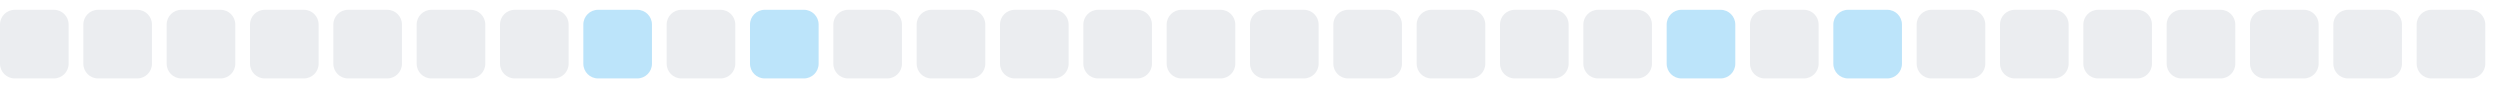
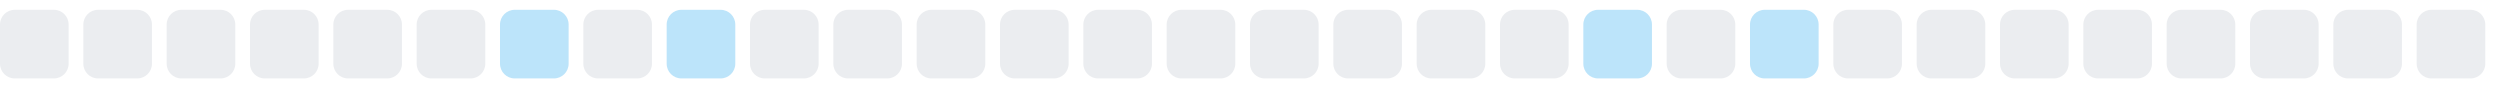
<svg xmlns="http://www.w3.org/2000/svg" width="255" height="9">
  <style>
        .level0 { fill: #ebedf0; }
        .level1 { fill: #bce4fa; }
        .level2 { fill: #75c7f7; }
        .level3 { fill: #30a9f2; }
        .level4 { fill: #008ee6; }
        @media (prefers-color-scheme: dark) {
          .level0 { fill: #161b22; }
          .level1 { fill: #0b3b5c; }
          .level2 { fill: #0a6299; }
          .level3 { fill: #008ee6; }
          .level4 { fill: #5bc4ff; }
        }
      </style>
  <rect x="0.0" y="1" width="7" height="7" rx="1.5" ry="1.5" class="level0" />
  <rect x="8.5" y="1" width="7" height="7" rx="1.5" ry="1.5" class="level0" />
  <rect x="17.0" y="1" width="7" height="7" rx="1.5" ry="1.5" class="level0" />
  <rect x="25.5" y="1" width="7" height="7" rx="1.5" ry="1.5" class="level0" />
  <rect x="34.0" y="1" width="7" height="7" rx="1.5" ry="1.5" class="level0" />
  <rect x="42.5" y="1" width="7" height="7" rx="1.5" ry="1.5" class="level0" />
-   <rect x="51.0" y="1" width="7" height="7" rx="1.5" ry="1.5" class="level0" />
-   <rect x="59.5" y="1" width="7" height="7" rx="1.5" ry="1.5" class="level1" />
-   <rect x="68.0" y="1" width="7" height="7" rx="1.5" ry="1.5" class="level0" />
-   <rect x="76.5" y="1" width="7" height="7" rx="1.5" ry="1.5" class="level1" />
+   <rect x="51.0" y="1" width="7" height="7" rx="1.5" ry="1.5" class="level1" />
+   <rect x="59.5" y="1" width="7" height="7" rx="1.5" ry="1.5" class="level0" />
+   <rect x="68.0" y="1" width="7" height="7" rx="1.5" ry="1.5" class="level1" />
+   <rect x="76.5" y="1" width="7" height="7" rx="1.5" ry="1.5" class="level0" />
  <rect x="85.0" y="1" width="7" height="7" rx="1.5" ry="1.5" class="level0" />
  <rect x="93.5" y="1" width="7" height="7" rx="1.5" ry="1.5" class="level0" />
  <rect x="102.0" y="1" width="7" height="7" rx="1.5" ry="1.5" class="level0" />
  <rect x="110.5" y="1" width="7" height="7" rx="1.5" ry="1.5" class="level0" />
  <rect x="119.0" y="1" width="7" height="7" rx="1.5" ry="1.5" class="level0" />
  <rect x="127.5" y="1" width="7" height="7" rx="1.5" ry="1.5" class="level0" />
  <rect x="136.0" y="1" width="7" height="7" rx="1.5" ry="1.5" class="level0" />
  <rect x="144.5" y="1" width="7" height="7" rx="1.5" ry="1.5" class="level0" />
  <rect x="153.0" y="1" width="7" height="7" rx="1.5" ry="1.5" class="level0" />
-   <rect x="161.5" y="1" width="7" height="7" rx="1.5" ry="1.5" class="level0" />
-   <rect x="170.0" y="1" width="7" height="7" rx="1.5" ry="1.5" class="level1" />
-   <rect x="178.5" y="1" width="7" height="7" rx="1.5" ry="1.5" class="level0" />
-   <rect x="187.0" y="1" width="7" height="7" rx="1.5" ry="1.5" class="level1" />
+   <rect x="161.5" y="1" width="7" height="7" rx="1.5" ry="1.5" class="level1" />
+   <rect x="170.0" y="1" width="7" height="7" rx="1.5" ry="1.5" class="level0" />
+   <rect x="178.5" y="1" width="7" height="7" rx="1.5" ry="1.5" class="level1" />
+   <rect x="187.0" y="1" width="7" height="7" rx="1.5" ry="1.5" class="level0" />
  <rect x="195.5" y="1" width="7" height="7" rx="1.5" ry="1.5" class="level0" />
  <rect x="204.0" y="1" width="7" height="7" rx="1.5" ry="1.5" class="level0" />
  <rect x="212.5" y="1" width="7" height="7" rx="1.5" ry="1.5" class="level0" />
  <rect x="221.0" y="1" width="7" height="7" rx="1.5" ry="1.5" class="level0" />
  <rect x="229.5" y="1" width="7" height="7" rx="1.5" ry="1.5" class="level0" />
  <rect x="238.0" y="1" width="7" height="7" rx="1.5" ry="1.5" class="level0" />
  <rect x="246.5" y="1" width="7" height="7" rx="1.5" ry="1.5" class="level0" />
</svg>
